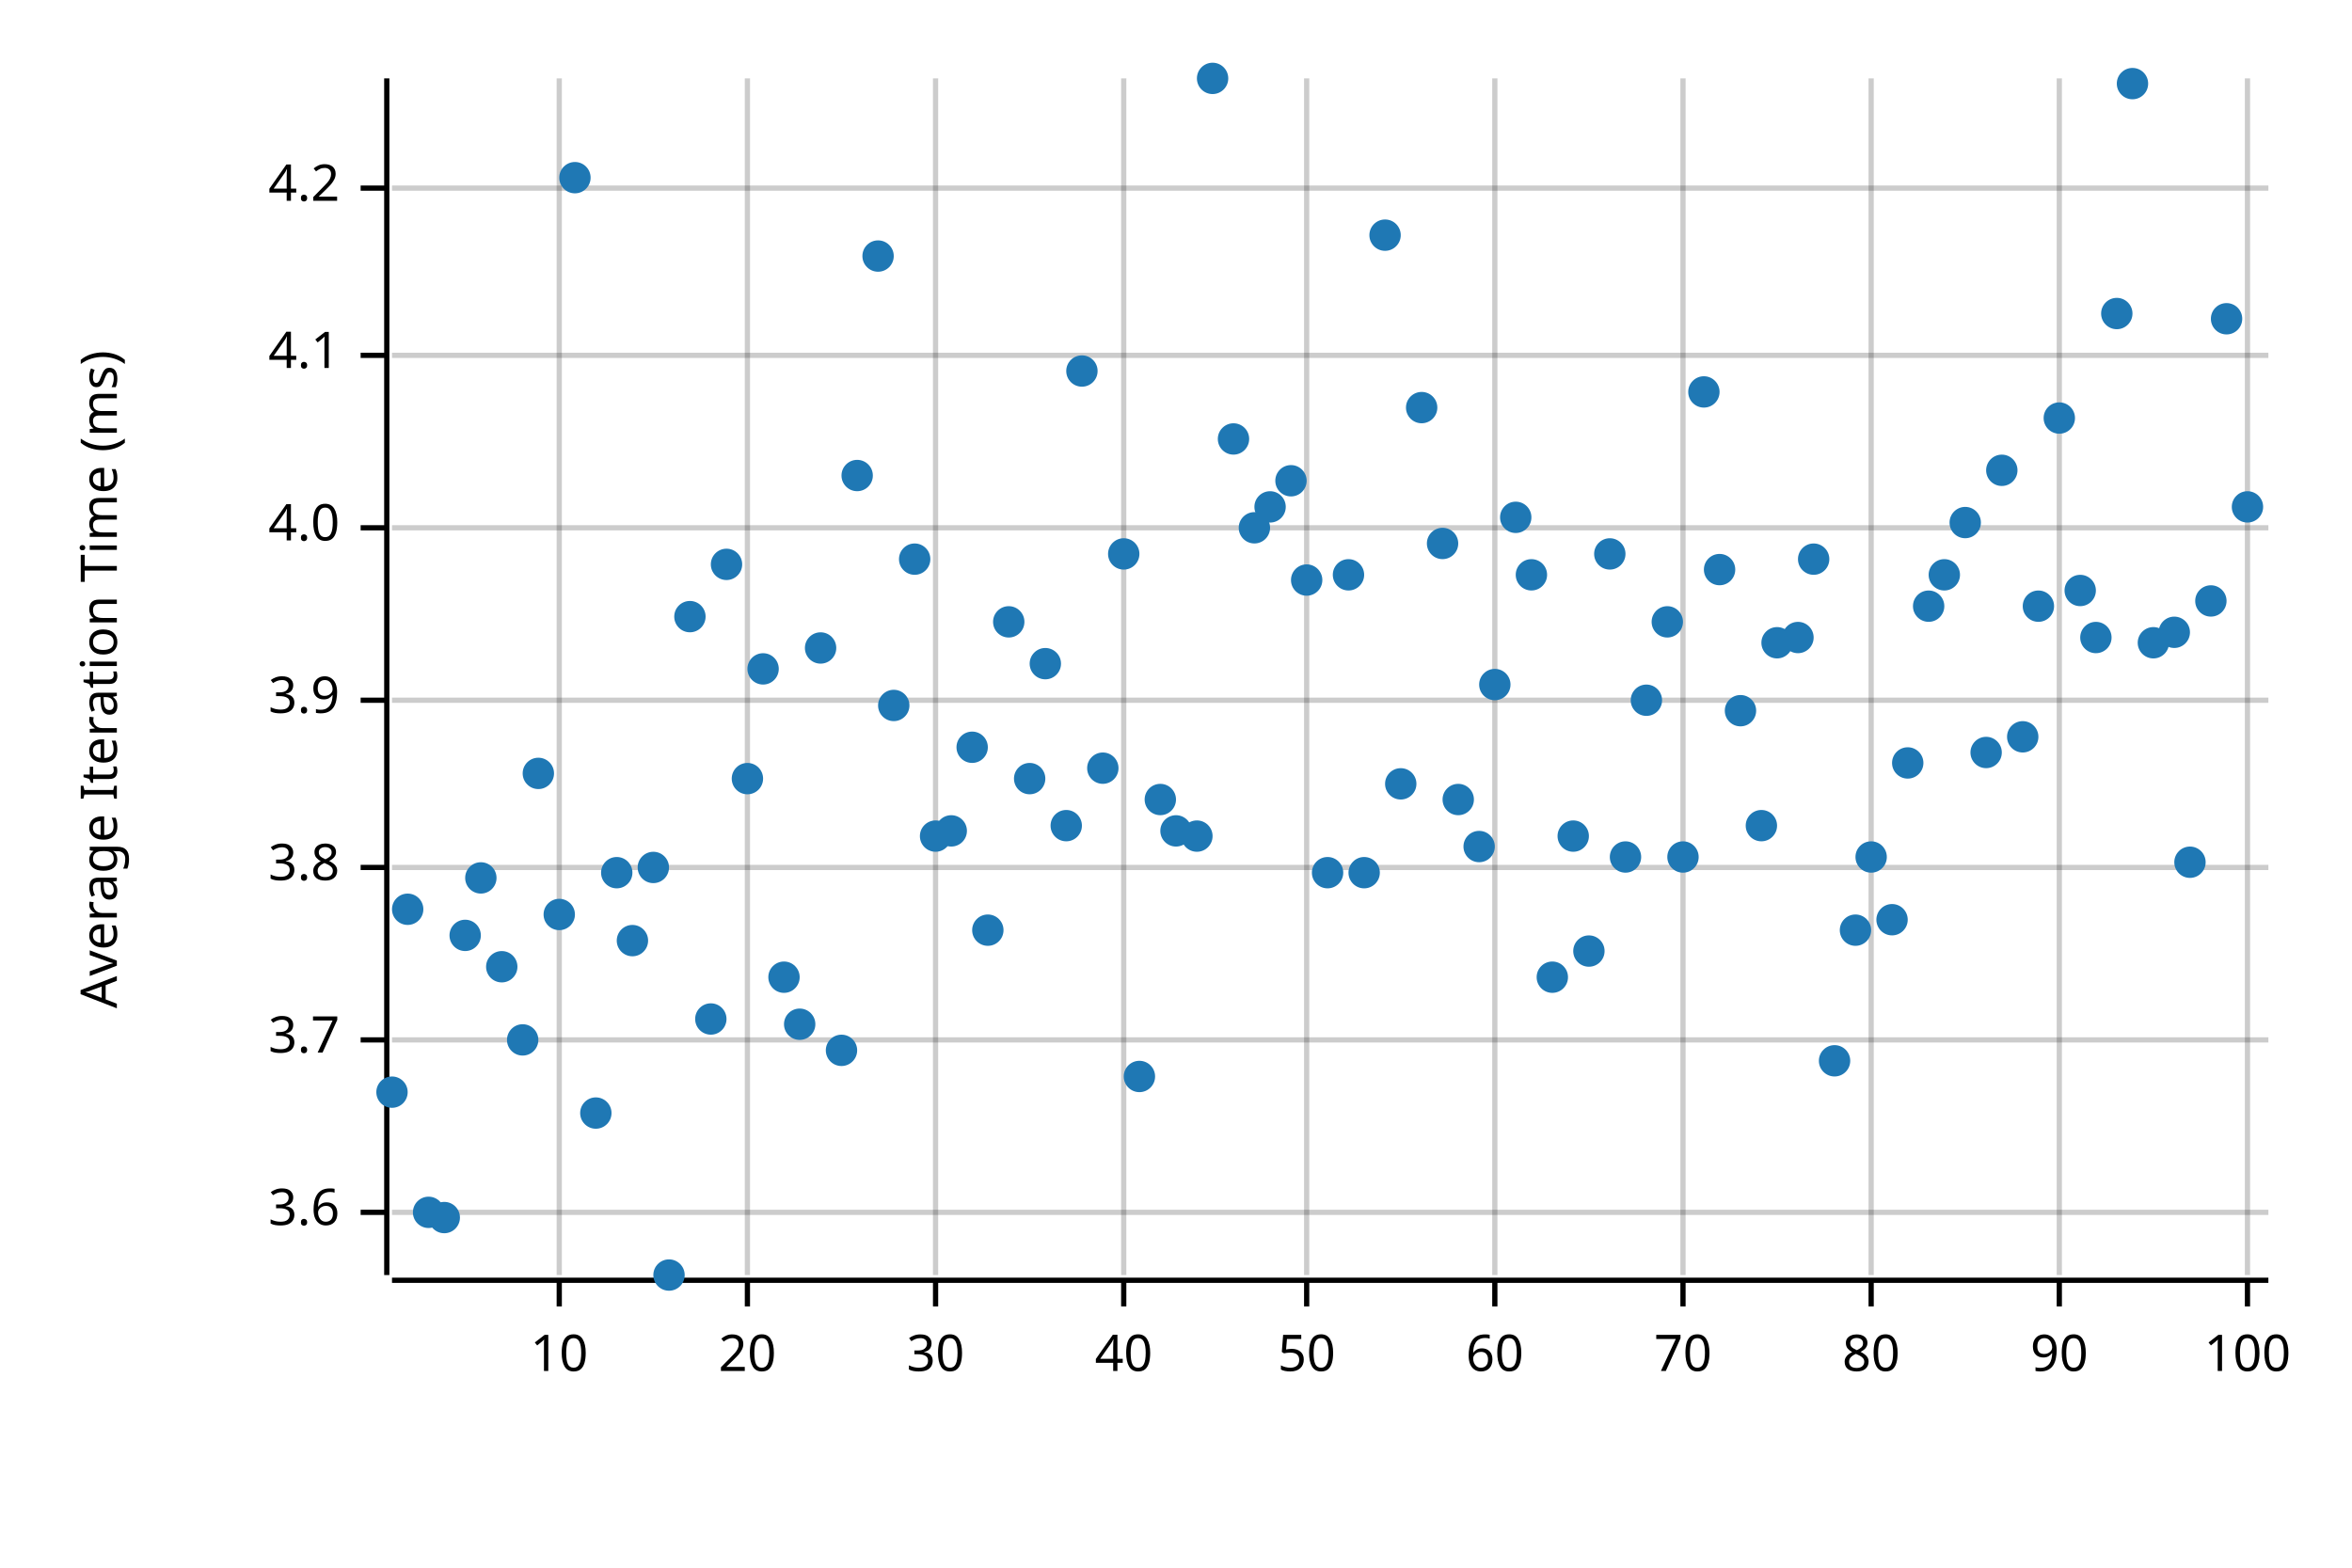
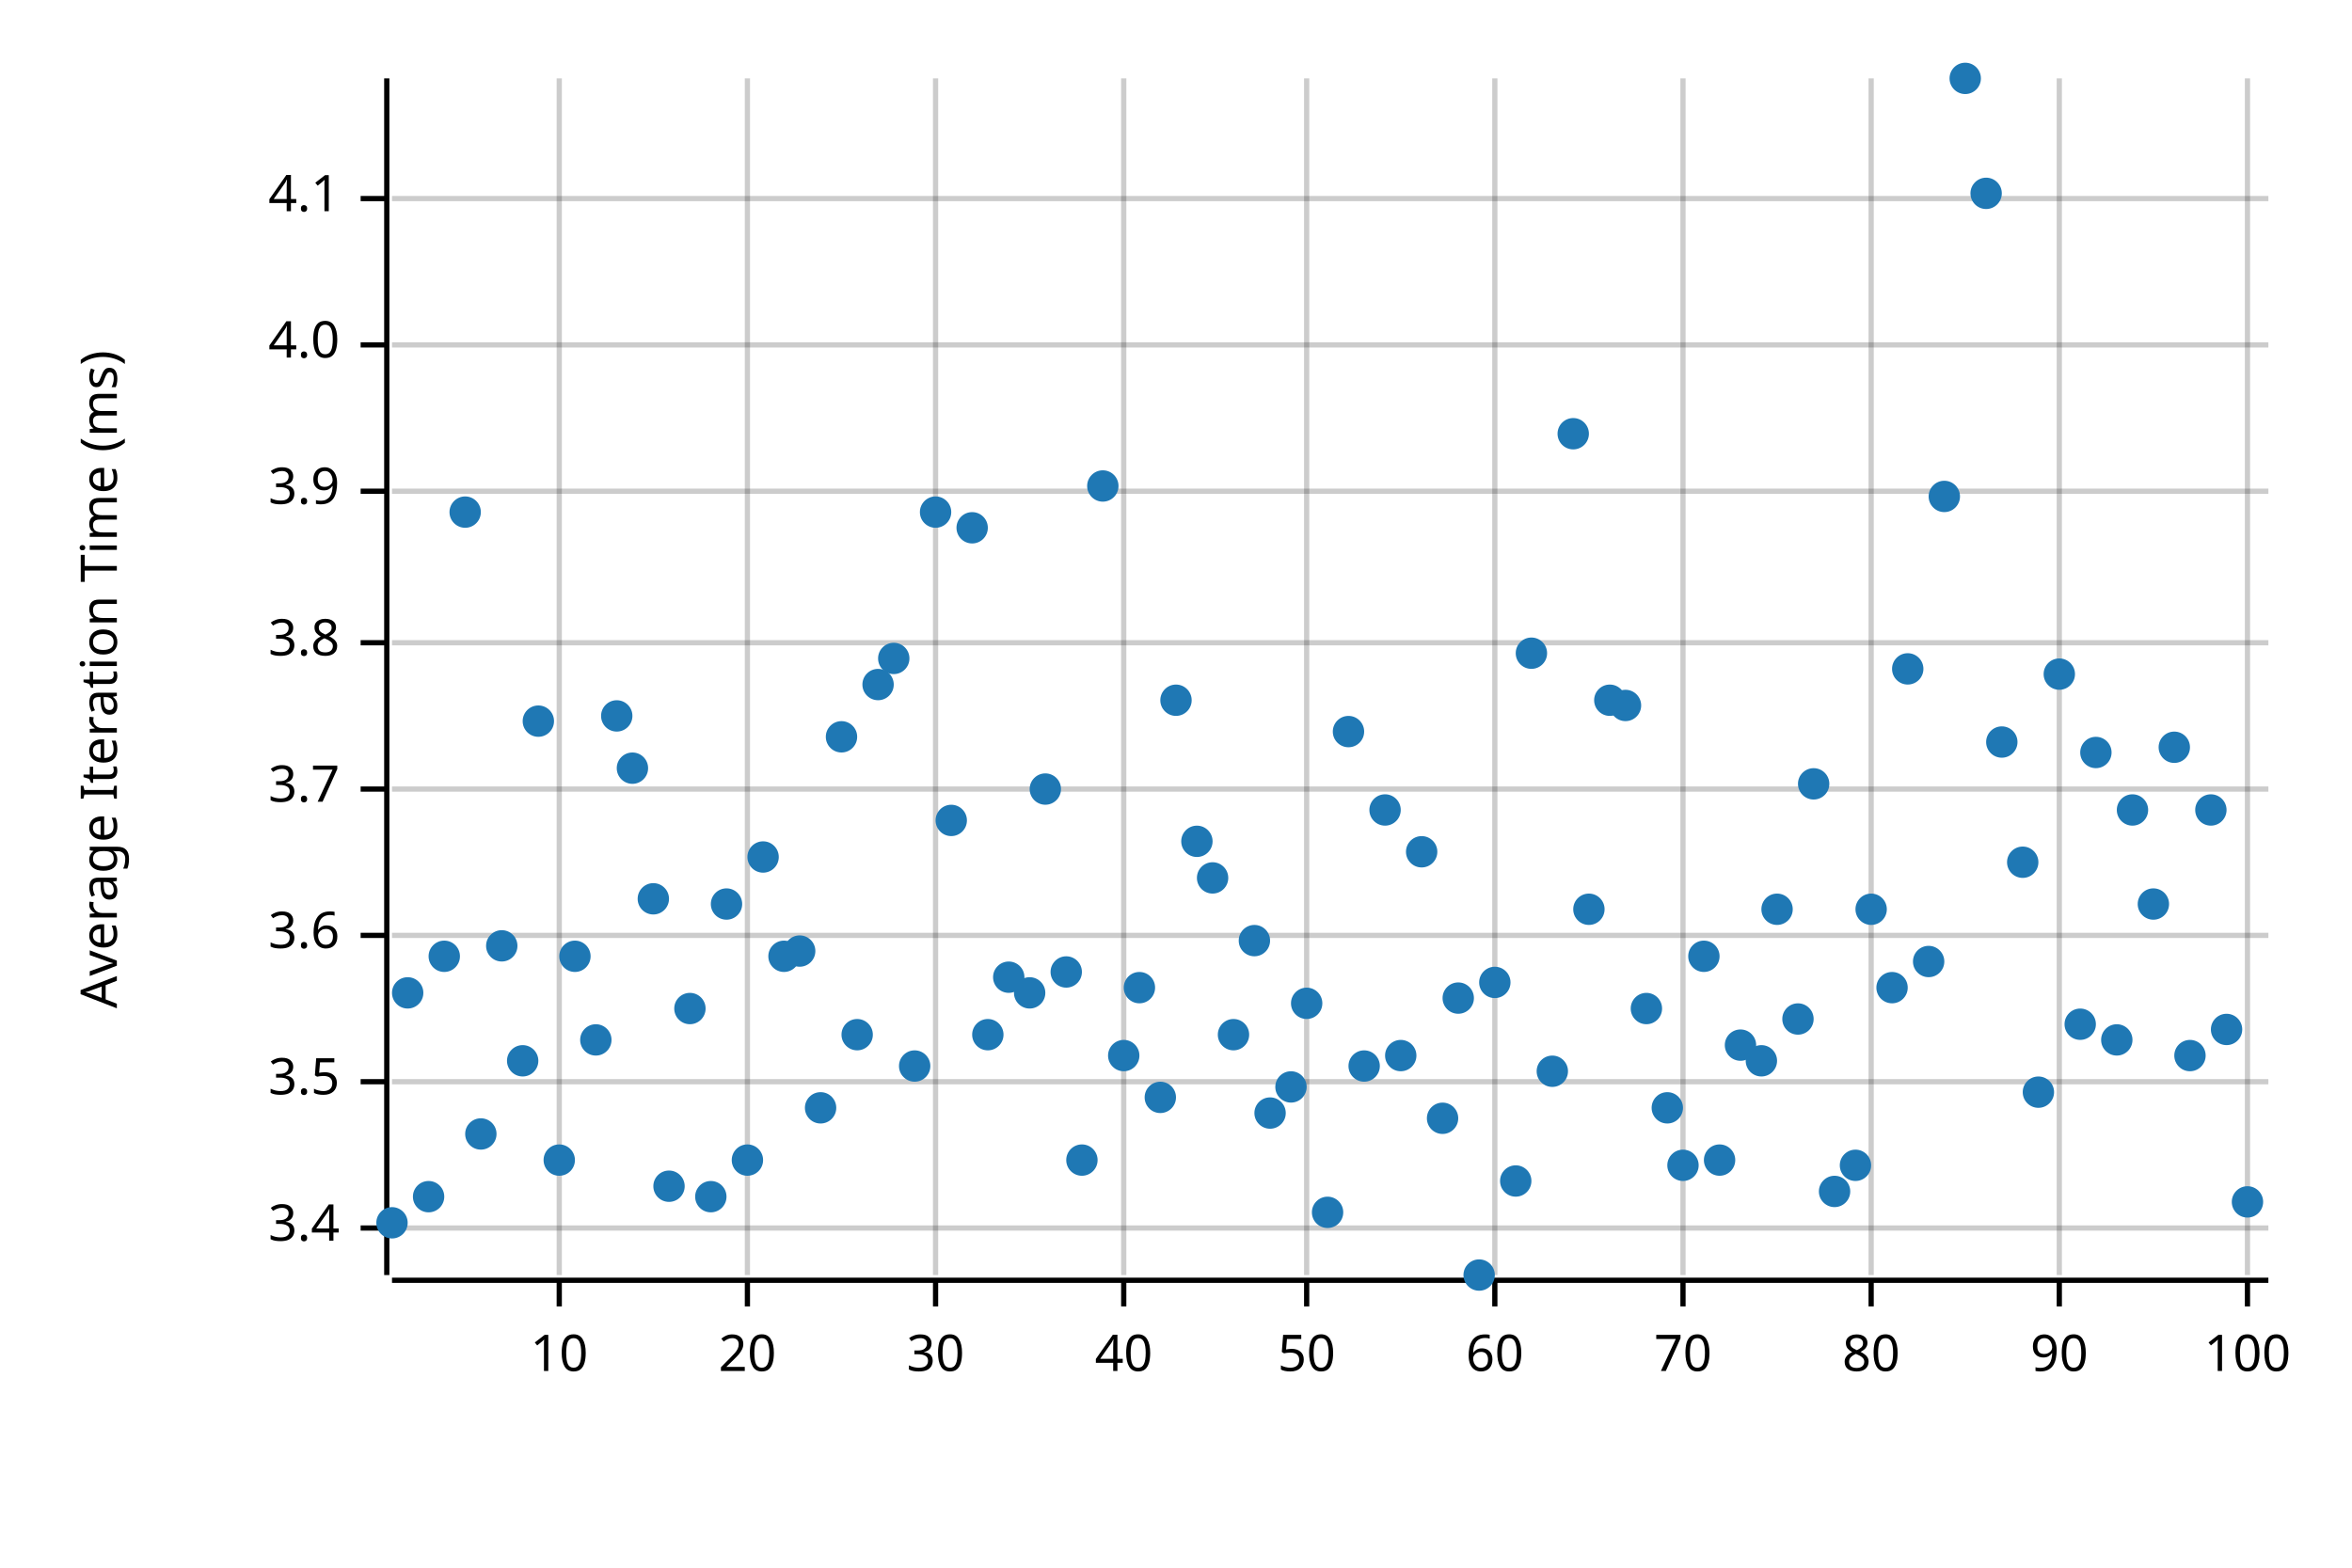
<svg xmlns="http://www.w3.org/2000/svg" style="background-color:#EEE;" width="450" height="300" viewBox="0 0 450 300">
  <text x="15" y="130" dy="0.76em" text-anchor="middle" font-family="sans-serif" font-size="9.677" opacity="1" fill="#000000" transform="rotate(270, 15, 130)">
Average Iteration Time (ms)
</text>
  <line opacity="0.2" stroke="#000000" stroke-width="1" x1="107" y1="244" x2="107" y2="15" />
  <line opacity="0.2" stroke="#000000" stroke-width="1" x1="143" y1="244" x2="143" y2="15" />
  <line opacity="0.2" stroke="#000000" stroke-width="1" x1="179" y1="244" x2="179" y2="15" />
  <line opacity="0.2" stroke="#000000" stroke-width="1" x1="215" y1="244" x2="215" y2="15" />
  <line opacity="0.2" stroke="#000000" stroke-width="1" x1="250" y1="244" x2="250" y2="15" />
  <line opacity="0.2" stroke="#000000" stroke-width="1" x1="286" y1="244" x2="286" y2="15" />
  <line opacity="0.2" stroke="#000000" stroke-width="1" x1="322" y1="244" x2="322" y2="15" />
  <line opacity="0.2" stroke="#000000" stroke-width="1" x1="358" y1="244" x2="358" y2="15" />
  <line opacity="0.2" stroke="#000000" stroke-width="1" x1="394" y1="244" x2="394" y2="15" />
  <line opacity="0.2" stroke="#000000" stroke-width="1" x1="430" y1="244" x2="430" y2="15" />
-   <line opacity="0.2" stroke="#000000" stroke-width="1" x1="75" y1="232" x2="434" y2="232" />
-   <line opacity="0.2" stroke="#000000" stroke-width="1" x1="75" y1="199" x2="434" y2="199" />
-   <line opacity="0.2" stroke="#000000" stroke-width="1" x1="75" y1="166" x2="434" y2="166" />
-   <line opacity="0.2" stroke="#000000" stroke-width="1" x1="75" y1="134" x2="434" y2="134" />
-   <line opacity="0.2" stroke="#000000" stroke-width="1" x1="75" y1="101" x2="434" y2="101" />
-   <line opacity="0.2" stroke="#000000" stroke-width="1" x1="75" y1="68" x2="434" y2="68" />
-   <line opacity="0.2" stroke="#000000" stroke-width="1" x1="75" y1="36" x2="434" y2="36" />
+   <line opacity="0.2" stroke="#000000" stroke-width="1" x1="75" y1="235" x2="434" y2="235" />
+   <line opacity="0.2" stroke="#000000" stroke-width="1" x1="75" y1="207" x2="434" y2="207" />
+   <line opacity="0.2" stroke="#000000" stroke-width="1" x1="75" y1="179" x2="434" y2="179" />
+   <line opacity="0.2" stroke="#000000" stroke-width="1" x1="75" y1="151" x2="434" y2="151" />
+   <line opacity="0.2" stroke="#000000" stroke-width="1" x1="75" y1="123" x2="434" y2="123" />
+   <line opacity="0.2" stroke="#000000" stroke-width="1" x1="75" y1="94" x2="434" y2="94" />
+   <line opacity="0.2" stroke="#000000" stroke-width="1" x1="75" y1="66" x2="434" y2="66" />
+   <line opacity="0.2" stroke="#000000" stroke-width="1" x1="75" y1="38" x2="434" y2="38" />
  <polyline fill="none" opacity="1" stroke="#000000" stroke-width="1" points="74,15 74,244 " />
-   <text x="65" y="232" dy="0.5ex" text-anchor="end" font-family="sans-serif" font-size="9.677" opacity="1" fill="#000000">
+   <text x="65" y="235" dy="0.5ex" text-anchor="end" font-family="sans-serif" font-size="9.677" opacity="1" fill="#000000">
+ 3.4
+ </text>
+   <polyline fill="none" opacity="1" stroke="#000000" stroke-width="1" points="69,235 74,235 " />
+   <text x="65" y="207" dy="0.5ex" text-anchor="end" font-family="sans-serif" font-size="9.677" opacity="1" fill="#000000">
+ 3.5
+ </text>
+   <polyline fill="none" opacity="1" stroke="#000000" stroke-width="1" points="69,207 74,207 " />
+   <text x="65" y="179" dy="0.5ex" text-anchor="end" font-family="sans-serif" font-size="9.677" opacity="1" fill="#000000">
3.6
</text>
-   <polyline fill="none" opacity="1" stroke="#000000" stroke-width="1" points="69,232 74,232 " />
-   <text x="65" y="199" dy="0.5ex" text-anchor="end" font-family="sans-serif" font-size="9.677" opacity="1" fill="#000000">
+   <polyline fill="none" opacity="1" stroke="#000000" stroke-width="1" points="69,179 74,179 " />
+   <text x="65" y="151" dy="0.5ex" text-anchor="end" font-family="sans-serif" font-size="9.677" opacity="1" fill="#000000">
3.7
</text>
-   <polyline fill="none" opacity="1" stroke="#000000" stroke-width="1" points="69,199 74,199 " />
-   <text x="65" y="166" dy="0.5ex" text-anchor="end" font-family="sans-serif" font-size="9.677" opacity="1" fill="#000000">
+   <polyline fill="none" opacity="1" stroke="#000000" stroke-width="1" points="69,151 74,151 " />
+   <text x="65" y="123" dy="0.5ex" text-anchor="end" font-family="sans-serif" font-size="9.677" opacity="1" fill="#000000">
3.8
</text>
-   <polyline fill="none" opacity="1" stroke="#000000" stroke-width="1" points="69,166 74,166 " />
-   <text x="65" y="134" dy="0.5ex" text-anchor="end" font-family="sans-serif" font-size="9.677" opacity="1" fill="#000000">
+   <polyline fill="none" opacity="1" stroke="#000000" stroke-width="1" points="69,123 74,123 " />
+   <text x="65" y="94" dy="0.5ex" text-anchor="end" font-family="sans-serif" font-size="9.677" opacity="1" fill="#000000">
3.9
</text>
-   <polyline fill="none" opacity="1" stroke="#000000" stroke-width="1" points="69,134 74,134 " />
-   <text x="65" y="101" dy="0.5ex" text-anchor="end" font-family="sans-serif" font-size="9.677" opacity="1" fill="#000000">
+   <polyline fill="none" opacity="1" stroke="#000000" stroke-width="1" points="69,94 74,94 " />
+   <text x="65" y="66" dy="0.5ex" text-anchor="end" font-family="sans-serif" font-size="9.677" opacity="1" fill="#000000">
4.0
</text>
-   <polyline fill="none" opacity="1" stroke="#000000" stroke-width="1" points="69,101 74,101 " />
-   <text x="65" y="68" dy="0.5ex" text-anchor="end" font-family="sans-serif" font-size="9.677" opacity="1" fill="#000000">
+   <polyline fill="none" opacity="1" stroke="#000000" stroke-width="1" points="69,66 74,66 " />
+   <text x="65" y="38" dy="0.5ex" text-anchor="end" font-family="sans-serif" font-size="9.677" opacity="1" fill="#000000">
4.1
</text>
-   <polyline fill="none" opacity="1" stroke="#000000" stroke-width="1" points="69,68 74,68 " />
-   <text x="65" y="36" dy="0.5ex" text-anchor="end" font-family="sans-serif" font-size="9.677" opacity="1" fill="#000000">
- 4.2
- </text>
-   <polyline fill="none" opacity="1" stroke="#000000" stroke-width="1" points="69,36 74,36 " />
+   <polyline fill="none" opacity="1" stroke="#000000" stroke-width="1" points="69,38 74,38 " />
  <polyline fill="none" opacity="1" stroke="#000000" stroke-width="1" points="75,245 434,245 " />
  <text x="107" y="255" dy="0.76em" text-anchor="middle" font-family="sans-serif" font-size="9.677" opacity="1" fill="#000000">
10
</text>
  <polyline fill="none" opacity="1" stroke="#000000" stroke-width="1" points="107,245 107,250 " />
  <text x="143" y="255" dy="0.76em" text-anchor="middle" font-family="sans-serif" font-size="9.677" opacity="1" fill="#000000">
20
</text>
  <polyline fill="none" opacity="1" stroke="#000000" stroke-width="1" points="143,245 143,250 " />
  <text x="179" y="255" dy="0.76em" text-anchor="middle" font-family="sans-serif" font-size="9.677" opacity="1" fill="#000000">
30
</text>
  <polyline fill="none" opacity="1" stroke="#000000" stroke-width="1" points="179,245 179,250 " />
  <text x="215" y="255" dy="0.76em" text-anchor="middle" font-family="sans-serif" font-size="9.677" opacity="1" fill="#000000">
40
</text>
  <polyline fill="none" opacity="1" stroke="#000000" stroke-width="1" points="215,245 215,250 " />
  <text x="250" y="255" dy="0.76em" text-anchor="middle" font-family="sans-serif" font-size="9.677" opacity="1" fill="#000000">
50
</text>
  <polyline fill="none" opacity="1" stroke="#000000" stroke-width="1" points="250,245 250,250 " />
  <text x="286" y="255" dy="0.76em" text-anchor="middle" font-family="sans-serif" font-size="9.677" opacity="1" fill="#000000">
60
</text>
  <polyline fill="none" opacity="1" stroke="#000000" stroke-width="1" points="286,245 286,250 " />
  <text x="322" y="255" dy="0.76em" text-anchor="middle" font-family="sans-serif" font-size="9.677" opacity="1" fill="#000000">
70
</text>
  <polyline fill="none" opacity="1" stroke="#000000" stroke-width="1" points="322,245 322,250 " />
  <text x="358" y="255" dy="0.76em" text-anchor="middle" font-family="sans-serif" font-size="9.677" opacity="1" fill="#000000">
80
</text>
  <polyline fill="none" opacity="1" stroke="#000000" stroke-width="1" points="358,245 358,250 " />
  <text x="394" y="255" dy="0.76em" text-anchor="middle" font-family="sans-serif" font-size="9.677" opacity="1" fill="#000000">
90
</text>
  <polyline fill="none" opacity="1" stroke="#000000" stroke-width="1" points="394,245 394,250 " />
  <text x="430" y="255" dy="0.76em" text-anchor="middle" font-family="sans-serif" font-size="9.677" opacity="1" fill="#000000">
100
</text>
  <polyline fill="none" opacity="1" stroke="#000000" stroke-width="1" points="430,245 430,250 " />
-   <circle cx="75" cy="209" r="3" opacity="1" fill="#1F78B4" stroke="none" stroke-width="1" />
-   <circle cx="78" cy="174" r="3" opacity="1" fill="#1F78B4" stroke="none" stroke-width="1" />
-   <circle cx="82" cy="232" r="3" opacity="1" fill="#1F78B4" stroke="none" stroke-width="1" />
-   <circle cx="85" cy="233" r="3" opacity="1" fill="#1F78B4" stroke="none" stroke-width="1" />
-   <circle cx="89" cy="179" r="3" opacity="1" fill="#1F78B4" stroke="none" stroke-width="1" />
-   <circle cx="92" cy="168" r="3" opacity="1" fill="#1F78B4" stroke="none" stroke-width="1" />
-   <circle cx="96" cy="185" r="3" opacity="1" fill="#1F78B4" stroke="none" stroke-width="1" />
-   <circle cx="100" cy="199" r="3" opacity="1" fill="#1F78B4" stroke="none" stroke-width="1" />
-   <circle cx="103" cy="148" r="3" opacity="1" fill="#1F78B4" stroke="none" stroke-width="1" />
-   <circle cx="107" cy="175" r="3" opacity="1" fill="#1F78B4" stroke="none" stroke-width="1" />
-   <circle cx="110" cy="34" r="3" opacity="1" fill="#1F78B4" stroke="none" stroke-width="1" />
-   <circle cx="114" cy="213" r="3" opacity="1" fill="#1F78B4" stroke="none" stroke-width="1" />
-   <circle cx="118" cy="167" r="3" opacity="1" fill="#1F78B4" stroke="none" stroke-width="1" />
-   <circle cx="121" cy="180" r="3" opacity="1" fill="#1F78B4" stroke="none" stroke-width="1" />
-   <circle cx="125" cy="166" r="3" opacity="1" fill="#1F78B4" stroke="none" stroke-width="1" />
-   <circle cx="128" cy="244" r="3" opacity="1" fill="#1F78B4" stroke="none" stroke-width="1" />
-   <circle cx="132" cy="118" r="3" opacity="1" fill="#1F78B4" stroke="none" stroke-width="1" />
-   <circle cx="136" cy="195" r="3" opacity="1" fill="#1F78B4" stroke="none" stroke-width="1" />
-   <circle cx="139" cy="108" r="3" opacity="1" fill="#1F78B4" stroke="none" stroke-width="1" />
-   <circle cx="143" cy="149" r="3" opacity="1" fill="#1F78B4" stroke="none" stroke-width="1" />
-   <circle cx="146" cy="128" r="3" opacity="1" fill="#1F78B4" stroke="none" stroke-width="1" />
-   <circle cx="150" cy="187" r="3" opacity="1" fill="#1F78B4" stroke="none" stroke-width="1" />
-   <circle cx="153" cy="196" r="3" opacity="1" fill="#1F78B4" stroke="none" stroke-width="1" />
-   <circle cx="157" cy="124" r="3" opacity="1" fill="#1F78B4" stroke="none" stroke-width="1" />
-   <circle cx="161" cy="201" r="3" opacity="1" fill="#1F78B4" stroke="none" stroke-width="1" />
-   <circle cx="164" cy="91" r="3" opacity="1" fill="#1F78B4" stroke="none" stroke-width="1" />
-   <circle cx="168" cy="49" r="3" opacity="1" fill="#1F78B4" stroke="none" stroke-width="1" />
-   <circle cx="171" cy="135" r="3" opacity="1" fill="#1F78B4" stroke="none" stroke-width="1" />
-   <circle cx="175" cy="107" r="3" opacity="1" fill="#1F78B4" stroke="none" stroke-width="1" />
-   <circle cx="179" cy="160" r="3" opacity="1" fill="#1F78B4" stroke="none" stroke-width="1" />
-   <circle cx="182" cy="159" r="3" opacity="1" fill="#1F78B4" stroke="none" stroke-width="1" />
-   <circle cx="186" cy="143" r="3" opacity="1" fill="#1F78B4" stroke="none" stroke-width="1" />
-   <circle cx="189" cy="178" r="3" opacity="1" fill="#1F78B4" stroke="none" stroke-width="1" />
-   <circle cx="193" cy="119" r="3" opacity="1" fill="#1F78B4" stroke="none" stroke-width="1" />
-   <circle cx="197" cy="149" r="3" opacity="1" fill="#1F78B4" stroke="none" stroke-width="1" />
-   <circle cx="200" cy="127" r="3" opacity="1" fill="#1F78B4" stroke="none" stroke-width="1" />
-   <circle cx="204" cy="158" r="3" opacity="1" fill="#1F78B4" stroke="none" stroke-width="1" />
-   <circle cx="207" cy="71" r="3" opacity="1" fill="#1F78B4" stroke="none" stroke-width="1" />
-   <circle cx="211" cy="147" r="3" opacity="1" fill="#1F78B4" stroke="none" stroke-width="1" />
-   <circle cx="215" cy="106" r="3" opacity="1" fill="#1F78B4" stroke="none" stroke-width="1" />
-   <circle cx="218" cy="206" r="3" opacity="1" fill="#1F78B4" stroke="none" stroke-width="1" />
-   <circle cx="222" cy="153" r="3" opacity="1" fill="#1F78B4" stroke="none" stroke-width="1" />
-   <circle cx="225" cy="159" r="3" opacity="1" fill="#1F78B4" stroke="none" stroke-width="1" />
-   <circle cx="229" cy="160" r="3" opacity="1" fill="#1F78B4" stroke="none" stroke-width="1" />
-   <circle cx="232" cy="15" r="3" opacity="1" fill="#1F78B4" stroke="none" stroke-width="1" />
-   <circle cx="236" cy="84" r="3" opacity="1" fill="#1F78B4" stroke="none" stroke-width="1" />
-   <circle cx="240" cy="101" r="3" opacity="1" fill="#1F78B4" stroke="none" stroke-width="1" />
-   <circle cx="243" cy="97" r="3" opacity="1" fill="#1F78B4" stroke="none" stroke-width="1" />
-   <circle cx="247" cy="92" r="3" opacity="1" fill="#1F78B4" stroke="none" stroke-width="1" />
-   <circle cx="250" cy="111" r="3" opacity="1" fill="#1F78B4" stroke="none" stroke-width="1" />
-   <circle cx="254" cy="167" r="3" opacity="1" fill="#1F78B4" stroke="none" stroke-width="1" />
-   <circle cx="258" cy="110" r="3" opacity="1" fill="#1F78B4" stroke="none" stroke-width="1" />
-   <circle cx="261" cy="167" r="3" opacity="1" fill="#1F78B4" stroke="none" stroke-width="1" />
-   <circle cx="265" cy="45" r="3" opacity="1" fill="#1F78B4" stroke="none" stroke-width="1" />
-   <circle cx="268" cy="150" r="3" opacity="1" fill="#1F78B4" stroke="none" stroke-width="1" />
-   <circle cx="272" cy="78" r="3" opacity="1" fill="#1F78B4" stroke="none" stroke-width="1" />
-   <circle cx="276" cy="104" r="3" opacity="1" fill="#1F78B4" stroke="none" stroke-width="1" />
-   <circle cx="279" cy="153" r="3" opacity="1" fill="#1F78B4" stroke="none" stroke-width="1" />
-   <circle cx="283" cy="162" r="3" opacity="1" fill="#1F78B4" stroke="none" stroke-width="1" />
-   <circle cx="286" cy="131" r="3" opacity="1" fill="#1F78B4" stroke="none" stroke-width="1" />
-   <circle cx="290" cy="99" r="3" opacity="1" fill="#1F78B4" stroke="none" stroke-width="1" />
-   <circle cx="293" cy="110" r="3" opacity="1" fill="#1F78B4" stroke="none" stroke-width="1" />
-   <circle cx="297" cy="187" r="3" opacity="1" fill="#1F78B4" stroke="none" stroke-width="1" />
-   <circle cx="301" cy="160" r="3" opacity="1" fill="#1F78B4" stroke="none" stroke-width="1" />
-   <circle cx="304" cy="182" r="3" opacity="1" fill="#1F78B4" stroke="none" stroke-width="1" />
-   <circle cx="308" cy="106" r="3" opacity="1" fill="#1F78B4" stroke="none" stroke-width="1" />
-   <circle cx="311" cy="164" r="3" opacity="1" fill="#1F78B4" stroke="none" stroke-width="1" />
-   <circle cx="315" cy="134" r="3" opacity="1" fill="#1F78B4" stroke="none" stroke-width="1" />
-   <circle cx="319" cy="119" r="3" opacity="1" fill="#1F78B4" stroke="none" stroke-width="1" />
-   <circle cx="322" cy="164" r="3" opacity="1" fill="#1F78B4" stroke="none" stroke-width="1" />
-   <circle cx="326" cy="75" r="3" opacity="1" fill="#1F78B4" stroke="none" stroke-width="1" />
-   <circle cx="329" cy="109" r="3" opacity="1" fill="#1F78B4" stroke="none" stroke-width="1" />
-   <circle cx="333" cy="136" r="3" opacity="1" fill="#1F78B4" stroke="none" stroke-width="1" />
-   <circle cx="337" cy="158" r="3" opacity="1" fill="#1F78B4" stroke="none" stroke-width="1" />
-   <circle cx="340" cy="123" r="3" opacity="1" fill="#1F78B4" stroke="none" stroke-width="1" />
-   <circle cx="344" cy="122" r="3" opacity="1" fill="#1F78B4" stroke="none" stroke-width="1" />
-   <circle cx="347" cy="107" r="3" opacity="1" fill="#1F78B4" stroke="none" stroke-width="1" />
-   <circle cx="351" cy="203" r="3" opacity="1" fill="#1F78B4" stroke="none" stroke-width="1" />
-   <circle cx="355" cy="178" r="3" opacity="1" fill="#1F78B4" stroke="none" stroke-width="1" />
-   <circle cx="358" cy="164" r="3" opacity="1" fill="#1F78B4" stroke="none" stroke-width="1" />
-   <circle cx="362" cy="176" r="3" opacity="1" fill="#1F78B4" stroke="none" stroke-width="1" />
-   <circle cx="365" cy="146" r="3" opacity="1" fill="#1F78B4" stroke="none" stroke-width="1" />
-   <circle cx="369" cy="116" r="3" opacity="1" fill="#1F78B4" stroke="none" stroke-width="1" />
-   <circle cx="372" cy="110" r="3" opacity="1" fill="#1F78B4" stroke="none" stroke-width="1" />
-   <circle cx="376" cy="100" r="3" opacity="1" fill="#1F78B4" stroke="none" stroke-width="1" />
-   <circle cx="380" cy="144" r="3" opacity="1" fill="#1F78B4" stroke="none" stroke-width="1" />
-   <circle cx="383" cy="90" r="3" opacity="1" fill="#1F78B4" stroke="none" stroke-width="1" />
-   <circle cx="387" cy="141" r="3" opacity="1" fill="#1F78B4" stroke="none" stroke-width="1" />
-   <circle cx="390" cy="116" r="3" opacity="1" fill="#1F78B4" stroke="none" stroke-width="1" />
-   <circle cx="394" cy="80" r="3" opacity="1" fill="#1F78B4" stroke="none" stroke-width="1" />
-   <circle cx="398" cy="113" r="3" opacity="1" fill="#1F78B4" stroke="none" stroke-width="1" />
-   <circle cx="401" cy="122" r="3" opacity="1" fill="#1F78B4" stroke="none" stroke-width="1" />
-   <circle cx="405" cy="60" r="3" opacity="1" fill="#1F78B4" stroke="none" stroke-width="1" />
-   <circle cx="408" cy="16" r="3" opacity="1" fill="#1F78B4" stroke="none" stroke-width="1" />
-   <circle cx="412" cy="123" r="3" opacity="1" fill="#1F78B4" stroke="none" stroke-width="1" />
-   <circle cx="416" cy="121" r="3" opacity="1" fill="#1F78B4" stroke="none" stroke-width="1" />
-   <circle cx="419" cy="165" r="3" opacity="1" fill="#1F78B4" stroke="none" stroke-width="1" />
-   <circle cx="423" cy="115" r="3" opacity="1" fill="#1F78B4" stroke="none" stroke-width="1" />
-   <circle cx="426" cy="61" r="3" opacity="1" fill="#1F78B4" stroke="none" stroke-width="1" />
-   <circle cx="430" cy="97" r="3" opacity="1" fill="#1F78B4" stroke="none" stroke-width="1" />
+   <circle cx="75" cy="234" r="3" opacity="1" fill="#1F78B4" stroke="none" stroke-width="1" />
+   <circle cx="78" cy="190" r="3" opacity="1" fill="#1F78B4" stroke="none" stroke-width="1" />
+   <circle cx="82" cy="229" r="3" opacity="1" fill="#1F78B4" stroke="none" stroke-width="1" />
+   <circle cx="85" cy="183" r="3" opacity="1" fill="#1F78B4" stroke="none" stroke-width="1" />
+   <circle cx="89" cy="98" r="3" opacity="1" fill="#1F78B4" stroke="none" stroke-width="1" />
+   <circle cx="92" cy="217" r="3" opacity="1" fill="#1F78B4" stroke="none" stroke-width="1" />
+   <circle cx="96" cy="181" r="3" opacity="1" fill="#1F78B4" stroke="none" stroke-width="1" />
+   <circle cx="100" cy="203" r="3" opacity="1" fill="#1F78B4" stroke="none" stroke-width="1" />
+   <circle cx="103" cy="138" r="3" opacity="1" fill="#1F78B4" stroke="none" stroke-width="1" />
+   <circle cx="107" cy="222" r="3" opacity="1" fill="#1F78B4" stroke="none" stroke-width="1" />
+   <circle cx="110" cy="183" r="3" opacity="1" fill="#1F78B4" stroke="none" stroke-width="1" />
+   <circle cx="114" cy="199" r="3" opacity="1" fill="#1F78B4" stroke="none" stroke-width="1" />
+   <circle cx="118" cy="137" r="3" opacity="1" fill="#1F78B4" stroke="none" stroke-width="1" />
+   <circle cx="121" cy="147" r="3" opacity="1" fill="#1F78B4" stroke="none" stroke-width="1" />
+   <circle cx="125" cy="172" r="3" opacity="1" fill="#1F78B4" stroke="none" stroke-width="1" />
+   <circle cx="128" cy="227" r="3" opacity="1" fill="#1F78B4" stroke="none" stroke-width="1" />
+   <circle cx="132" cy="193" r="3" opacity="1" fill="#1F78B4" stroke="none" stroke-width="1" />
+   <circle cx="136" cy="229" r="3" opacity="1" fill="#1F78B4" stroke="none" stroke-width="1" />
+   <circle cx="139" cy="173" r="3" opacity="1" fill="#1F78B4" stroke="none" stroke-width="1" />
+   <circle cx="143" cy="222" r="3" opacity="1" fill="#1F78B4" stroke="none" stroke-width="1" />
+   <circle cx="146" cy="164" r="3" opacity="1" fill="#1F78B4" stroke="none" stroke-width="1" />
+   <circle cx="150" cy="183" r="3" opacity="1" fill="#1F78B4" stroke="none" stroke-width="1" />
+   <circle cx="153" cy="182" r="3" opacity="1" fill="#1F78B4" stroke="none" stroke-width="1" />
+   <circle cx="157" cy="212" r="3" opacity="1" fill="#1F78B4" stroke="none" stroke-width="1" />
+   <circle cx="161" cy="141" r="3" opacity="1" fill="#1F78B4" stroke="none" stroke-width="1" />
+   <circle cx="164" cy="198" r="3" opacity="1" fill="#1F78B4" stroke="none" stroke-width="1" />
+   <circle cx="168" cy="131" r="3" opacity="1" fill="#1F78B4" stroke="none" stroke-width="1" />
+   <circle cx="171" cy="126" r="3" opacity="1" fill="#1F78B4" stroke="none" stroke-width="1" />
+   <circle cx="175" cy="204" r="3" opacity="1" fill="#1F78B4" stroke="none" stroke-width="1" />
+   <circle cx="179" cy="98" r="3" opacity="1" fill="#1F78B4" stroke="none" stroke-width="1" />
+   <circle cx="182" cy="157" r="3" opacity="1" fill="#1F78B4" stroke="none" stroke-width="1" />
+   <circle cx="186" cy="101" r="3" opacity="1" fill="#1F78B4" stroke="none" stroke-width="1" />
+   <circle cx="189" cy="198" r="3" opacity="1" fill="#1F78B4" stroke="none" stroke-width="1" />
+   <circle cx="193" cy="187" r="3" opacity="1" fill="#1F78B4" stroke="none" stroke-width="1" />
+   <circle cx="197" cy="190" r="3" opacity="1" fill="#1F78B4" stroke="none" stroke-width="1" />
+   <circle cx="200" cy="151" r="3" opacity="1" fill="#1F78B4" stroke="none" stroke-width="1" />
+   <circle cx="204" cy="186" r="3" opacity="1" fill="#1F78B4" stroke="none" stroke-width="1" />
+   <circle cx="207" cy="222" r="3" opacity="1" fill="#1F78B4" stroke="none" stroke-width="1" />
+   <circle cx="211" cy="93" r="3" opacity="1" fill="#1F78B4" stroke="none" stroke-width="1" />
+   <circle cx="215" cy="202" r="3" opacity="1" fill="#1F78B4" stroke="none" stroke-width="1" />
+   <circle cx="218" cy="189" r="3" opacity="1" fill="#1F78B4" stroke="none" stroke-width="1" />
+   <circle cx="222" cy="210" r="3" opacity="1" fill="#1F78B4" stroke="none" stroke-width="1" />
+   <circle cx="225" cy="134" r="3" opacity="1" fill="#1F78B4" stroke="none" stroke-width="1" />
+   <circle cx="229" cy="161" r="3" opacity="1" fill="#1F78B4" stroke="none" stroke-width="1" />
+   <circle cx="232" cy="168" r="3" opacity="1" fill="#1F78B4" stroke="none" stroke-width="1" />
+   <circle cx="236" cy="198" r="3" opacity="1" fill="#1F78B4" stroke="none" stroke-width="1" />
+   <circle cx="240" cy="180" r="3" opacity="1" fill="#1F78B4" stroke="none" stroke-width="1" />
+   <circle cx="243" cy="213" r="3" opacity="1" fill="#1F78B4" stroke="none" stroke-width="1" />
+   <circle cx="247" cy="208" r="3" opacity="1" fill="#1F78B4" stroke="none" stroke-width="1" />
+   <circle cx="250" cy="192" r="3" opacity="1" fill="#1F78B4" stroke="none" stroke-width="1" />
+   <circle cx="254" cy="232" r="3" opacity="1" fill="#1F78B4" stroke="none" stroke-width="1" />
+   <circle cx="258" cy="140" r="3" opacity="1" fill="#1F78B4" stroke="none" stroke-width="1" />
+   <circle cx="261" cy="204" r="3" opacity="1" fill="#1F78B4" stroke="none" stroke-width="1" />
+   <circle cx="265" cy="155" r="3" opacity="1" fill="#1F78B4" stroke="none" stroke-width="1" />
+   <circle cx="268" cy="202" r="3" opacity="1" fill="#1F78B4" stroke="none" stroke-width="1" />
+   <circle cx="272" cy="163" r="3" opacity="1" fill="#1F78B4" stroke="none" stroke-width="1" />
+   <circle cx="276" cy="214" r="3" opacity="1" fill="#1F78B4" stroke="none" stroke-width="1" />
+   <circle cx="279" cy="191" r="3" opacity="1" fill="#1F78B4" stroke="none" stroke-width="1" />
+   <circle cx="283" cy="244" r="3" opacity="1" fill="#1F78B4" stroke="none" stroke-width="1" />
+   <circle cx="286" cy="188" r="3" opacity="1" fill="#1F78B4" stroke="none" stroke-width="1" />
+   <circle cx="290" cy="226" r="3" opacity="1" fill="#1F78B4" stroke="none" stroke-width="1" />
+   <circle cx="293" cy="125" r="3" opacity="1" fill="#1F78B4" stroke="none" stroke-width="1" />
+   <circle cx="297" cy="205" r="3" opacity="1" fill="#1F78B4" stroke="none" stroke-width="1" />
+   <circle cx="301" cy="83" r="3" opacity="1" fill="#1F78B4" stroke="none" stroke-width="1" />
+   <circle cx="304" cy="174" r="3" opacity="1" fill="#1F78B4" stroke="none" stroke-width="1" />
+   <circle cx="308" cy="134" r="3" opacity="1" fill="#1F78B4" stroke="none" stroke-width="1" />
+   <circle cx="311" cy="135" r="3" opacity="1" fill="#1F78B4" stroke="none" stroke-width="1" />
+   <circle cx="315" cy="193" r="3" opacity="1" fill="#1F78B4" stroke="none" stroke-width="1" />
+   <circle cx="319" cy="212" r="3" opacity="1" fill="#1F78B4" stroke="none" stroke-width="1" />
+   <circle cx="322" cy="223" r="3" opacity="1" fill="#1F78B4" stroke="none" stroke-width="1" />
+   <circle cx="326" cy="183" r="3" opacity="1" fill="#1F78B4" stroke="none" stroke-width="1" />
+   <circle cx="329" cy="222" r="3" opacity="1" fill="#1F78B4" stroke="none" stroke-width="1" />
+   <circle cx="333" cy="200" r="3" opacity="1" fill="#1F78B4" stroke="none" stroke-width="1" />
+   <circle cx="337" cy="203" r="3" opacity="1" fill="#1F78B4" stroke="none" stroke-width="1" />
+   <circle cx="340" cy="174" r="3" opacity="1" fill="#1F78B4" stroke="none" stroke-width="1" />
+   <circle cx="344" cy="195" r="3" opacity="1" fill="#1F78B4" stroke="none" stroke-width="1" />
+   <circle cx="347" cy="150" r="3" opacity="1" fill="#1F78B4" stroke="none" stroke-width="1" />
+   <circle cx="351" cy="228" r="3" opacity="1" fill="#1F78B4" stroke="none" stroke-width="1" />
+   <circle cx="355" cy="223" r="3" opacity="1" fill="#1F78B4" stroke="none" stroke-width="1" />
+   <circle cx="358" cy="174" r="3" opacity="1" fill="#1F78B4" stroke="none" stroke-width="1" />
+   <circle cx="362" cy="189" r="3" opacity="1" fill="#1F78B4" stroke="none" stroke-width="1" />
+   <circle cx="365" cy="128" r="3" opacity="1" fill="#1F78B4" stroke="none" stroke-width="1" />
+   <circle cx="369" cy="184" r="3" opacity="1" fill="#1F78B4" stroke="none" stroke-width="1" />
+   <circle cx="372" cy="95" r="3" opacity="1" fill="#1F78B4" stroke="none" stroke-width="1" />
+   <circle cx="376" cy="15" r="3" opacity="1" fill="#1F78B4" stroke="none" stroke-width="1" />
+   <circle cx="380" cy="37" r="3" opacity="1" fill="#1F78B4" stroke="none" stroke-width="1" />
+   <circle cx="383" cy="142" r="3" opacity="1" fill="#1F78B4" stroke="none" stroke-width="1" />
+   <circle cx="387" cy="165" r="3" opacity="1" fill="#1F78B4" stroke="none" stroke-width="1" />
+   <circle cx="390" cy="209" r="3" opacity="1" fill="#1F78B4" stroke="none" stroke-width="1" />
+   <circle cx="394" cy="129" r="3" opacity="1" fill="#1F78B4" stroke="none" stroke-width="1" />
+   <circle cx="398" cy="196" r="3" opacity="1" fill="#1F78B4" stroke="none" stroke-width="1" />
+   <circle cx="401" cy="144" r="3" opacity="1" fill="#1F78B4" stroke="none" stroke-width="1" />
+   <circle cx="405" cy="199" r="3" opacity="1" fill="#1F78B4" stroke="none" stroke-width="1" />
+   <circle cx="408" cy="155" r="3" opacity="1" fill="#1F78B4" stroke="none" stroke-width="1" />
+   <circle cx="412" cy="173" r="3" opacity="1" fill="#1F78B4" stroke="none" stroke-width="1" />
+   <circle cx="416" cy="143" r="3" opacity="1" fill="#1F78B4" stroke="none" stroke-width="1" />
+   <circle cx="419" cy="202" r="3" opacity="1" fill="#1F78B4" stroke="none" stroke-width="1" />
+   <circle cx="423" cy="155" r="3" opacity="1" fill="#1F78B4" stroke="none" stroke-width="1" />
+   <circle cx="426" cy="197" r="3" opacity="1" fill="#1F78B4" stroke="none" stroke-width="1" />
+   <circle cx="430" cy="230" r="3" opacity="1" fill="#1F78B4" stroke="none" stroke-width="1" />
</svg>
